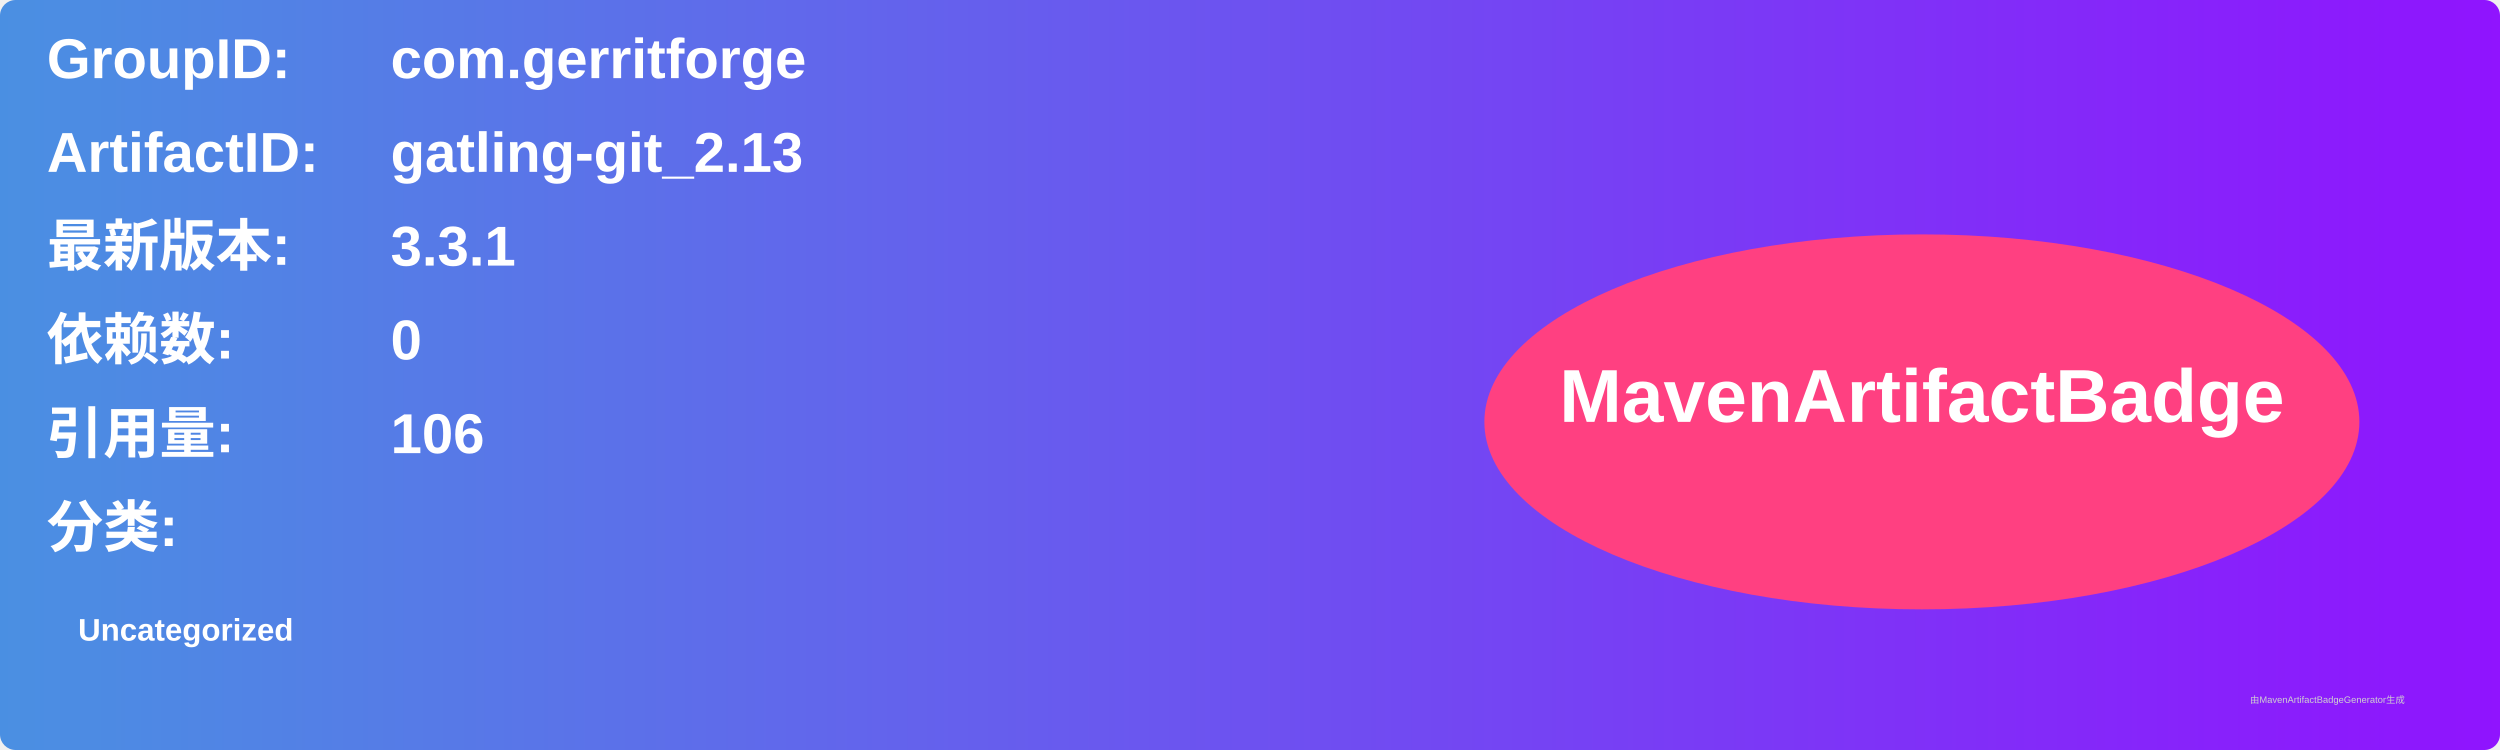
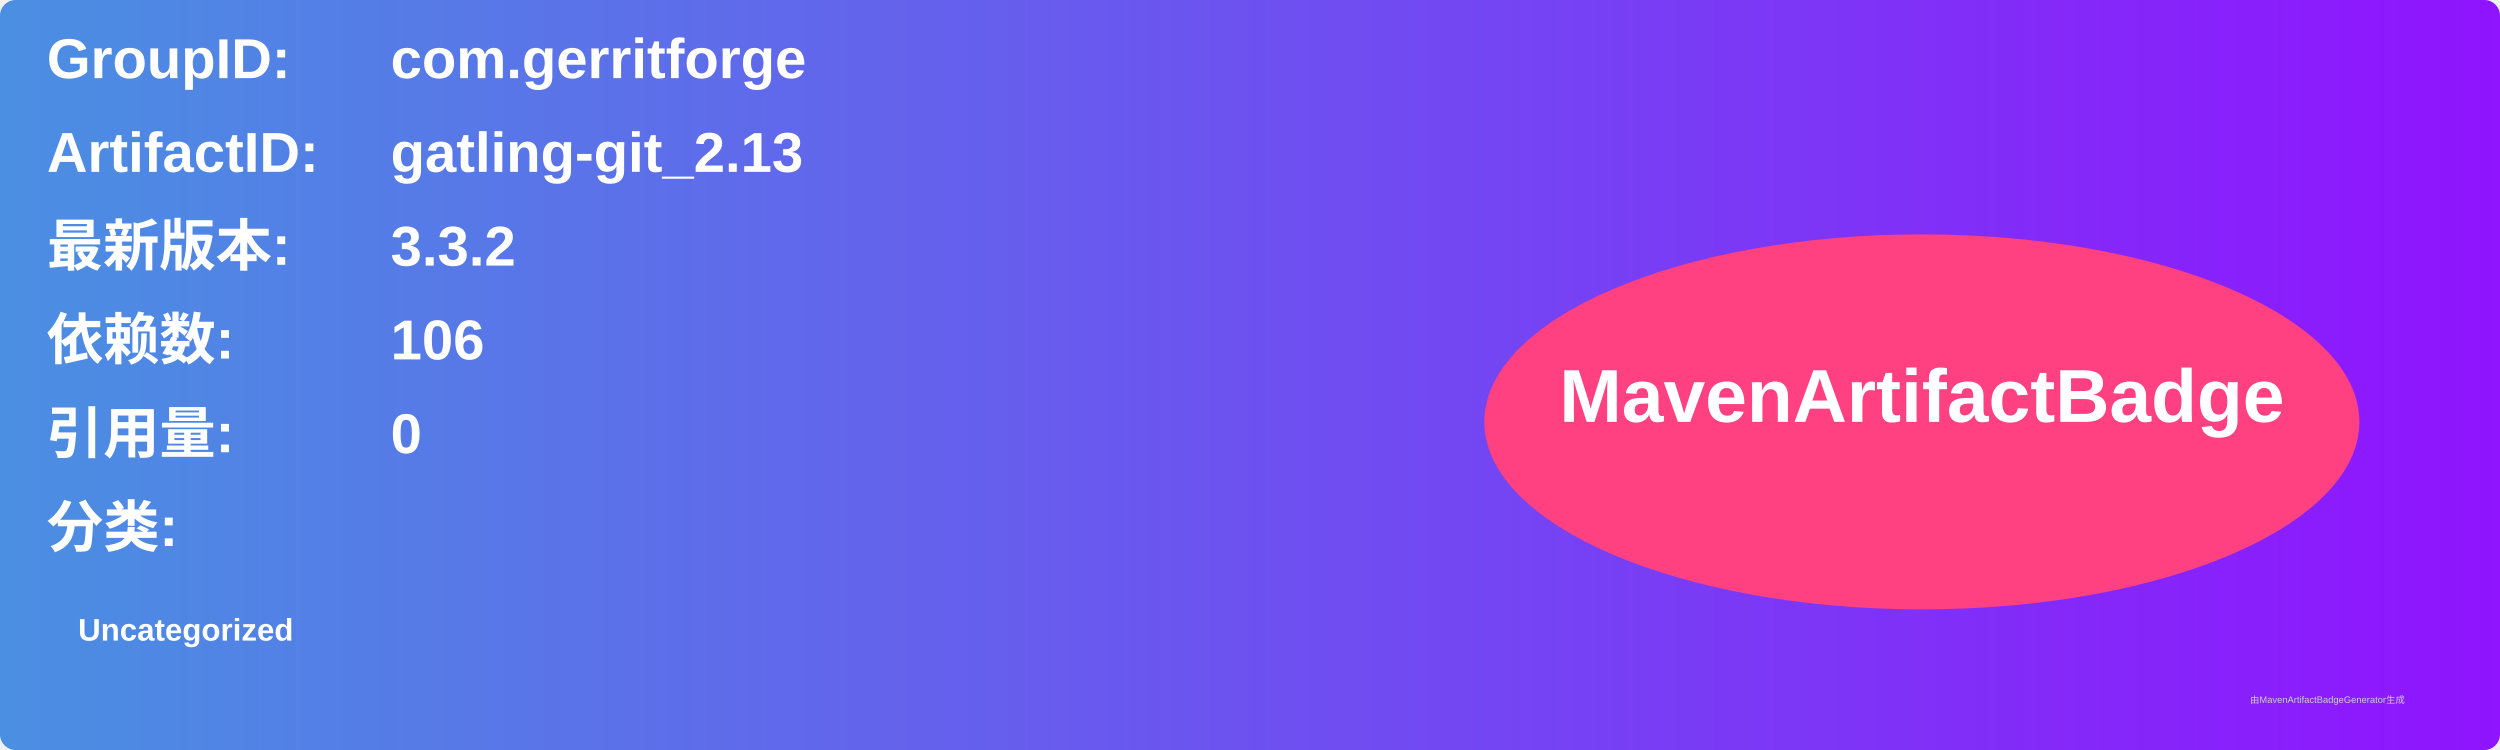
<svg xmlns="http://www.w3.org/2000/svg" width="800" height="240" viewBox="0 0 800 240">
  <linearGradient id="grad" x1="0%" y1="0%" x2="100%" y2="0%">
    <stop offset="0%" stop-color="#4a90e2" />
    <stop offset="100%" stop-color="#9013fe" />
  </linearGradient>
  <rect width="100%" height="100%" rx="5" ry="5" fill="url(#grad)" />
  <g transform="translate(15, 15)">
    <text x="0" y="10" font-family="Arial" font-size="18" fill="white" font-weight="bold" width="260">GroupID:</text>
    <text x="110" y="10" font-family="Arial" font-size="18" fill="white" font-weight="bold" width="460">com.gerritforge</text>
    <text x="0" y="40" font-family="Arial" font-size="18" fill="white" font-weight="bold" width="260">ArtifactID:</text>
    <text x="110" y="40" font-family="Arial" font-size="18" fill="white" font-weight="bold" width="460">gatling-git_2.13</text>
    <text x="0" y="70" font-family="Arial" font-size="18" fill="white" font-weight="bold">最新版本:</text>
    <text x="110" y="70" font-family="Arial" font-size="18" fill="white" font-weight="bold">
-       <tspan font-weight="bold">3.3.1</tspan>
+       <tspan font-weight="bold">3.3.2</tspan>
    </text>
    <text x="0" y="100" font-family="Arial" font-size="18" fill="white" font-weight="bold">依赖数: </text>
    <text x="110" y="100" font-family="Arial" font-size="18" fill="white">
-       <tspan font-weight="bold">0</tspan>
+       <tspan font-weight="bold">106</tspan>
    </text>
    <text x="0" y="130" font-family="Arial" font-size="18" fill="white" font-weight="bold">引用量: </text>
    <text x="110" y="130" font-family="Arial" font-size="18" fill="white">
-       <tspan font-weight="bold">106</tspan>
+       <tspan font-weight="bold">0</tspan>
    </text>
    <text x="0" y="160" font-family="Arial" font-size="18" fill="white" font-weight="bold">分类:</text>
    <text x="10" y="190" font-family="Arial" font-size="10" fill="white">
      <tspan font-weight="bold">Uncategorized</tspan>
    </text>
    <ellipse cx="600" cy="120" rx="140" ry="60" fill="#ff4081" />
    <text x="600" y="120" text-anchor="middle" font-family="Arial" font-size="24" fill="white" font-weight="bold">MavenArtifactBadge</text>
  </g>
  <text x="720" y="225" font-family="Arial" font-size="3" fill="#d0d0d0">由MavenArtifactBadgeGenerator生成</text>
</svg>
